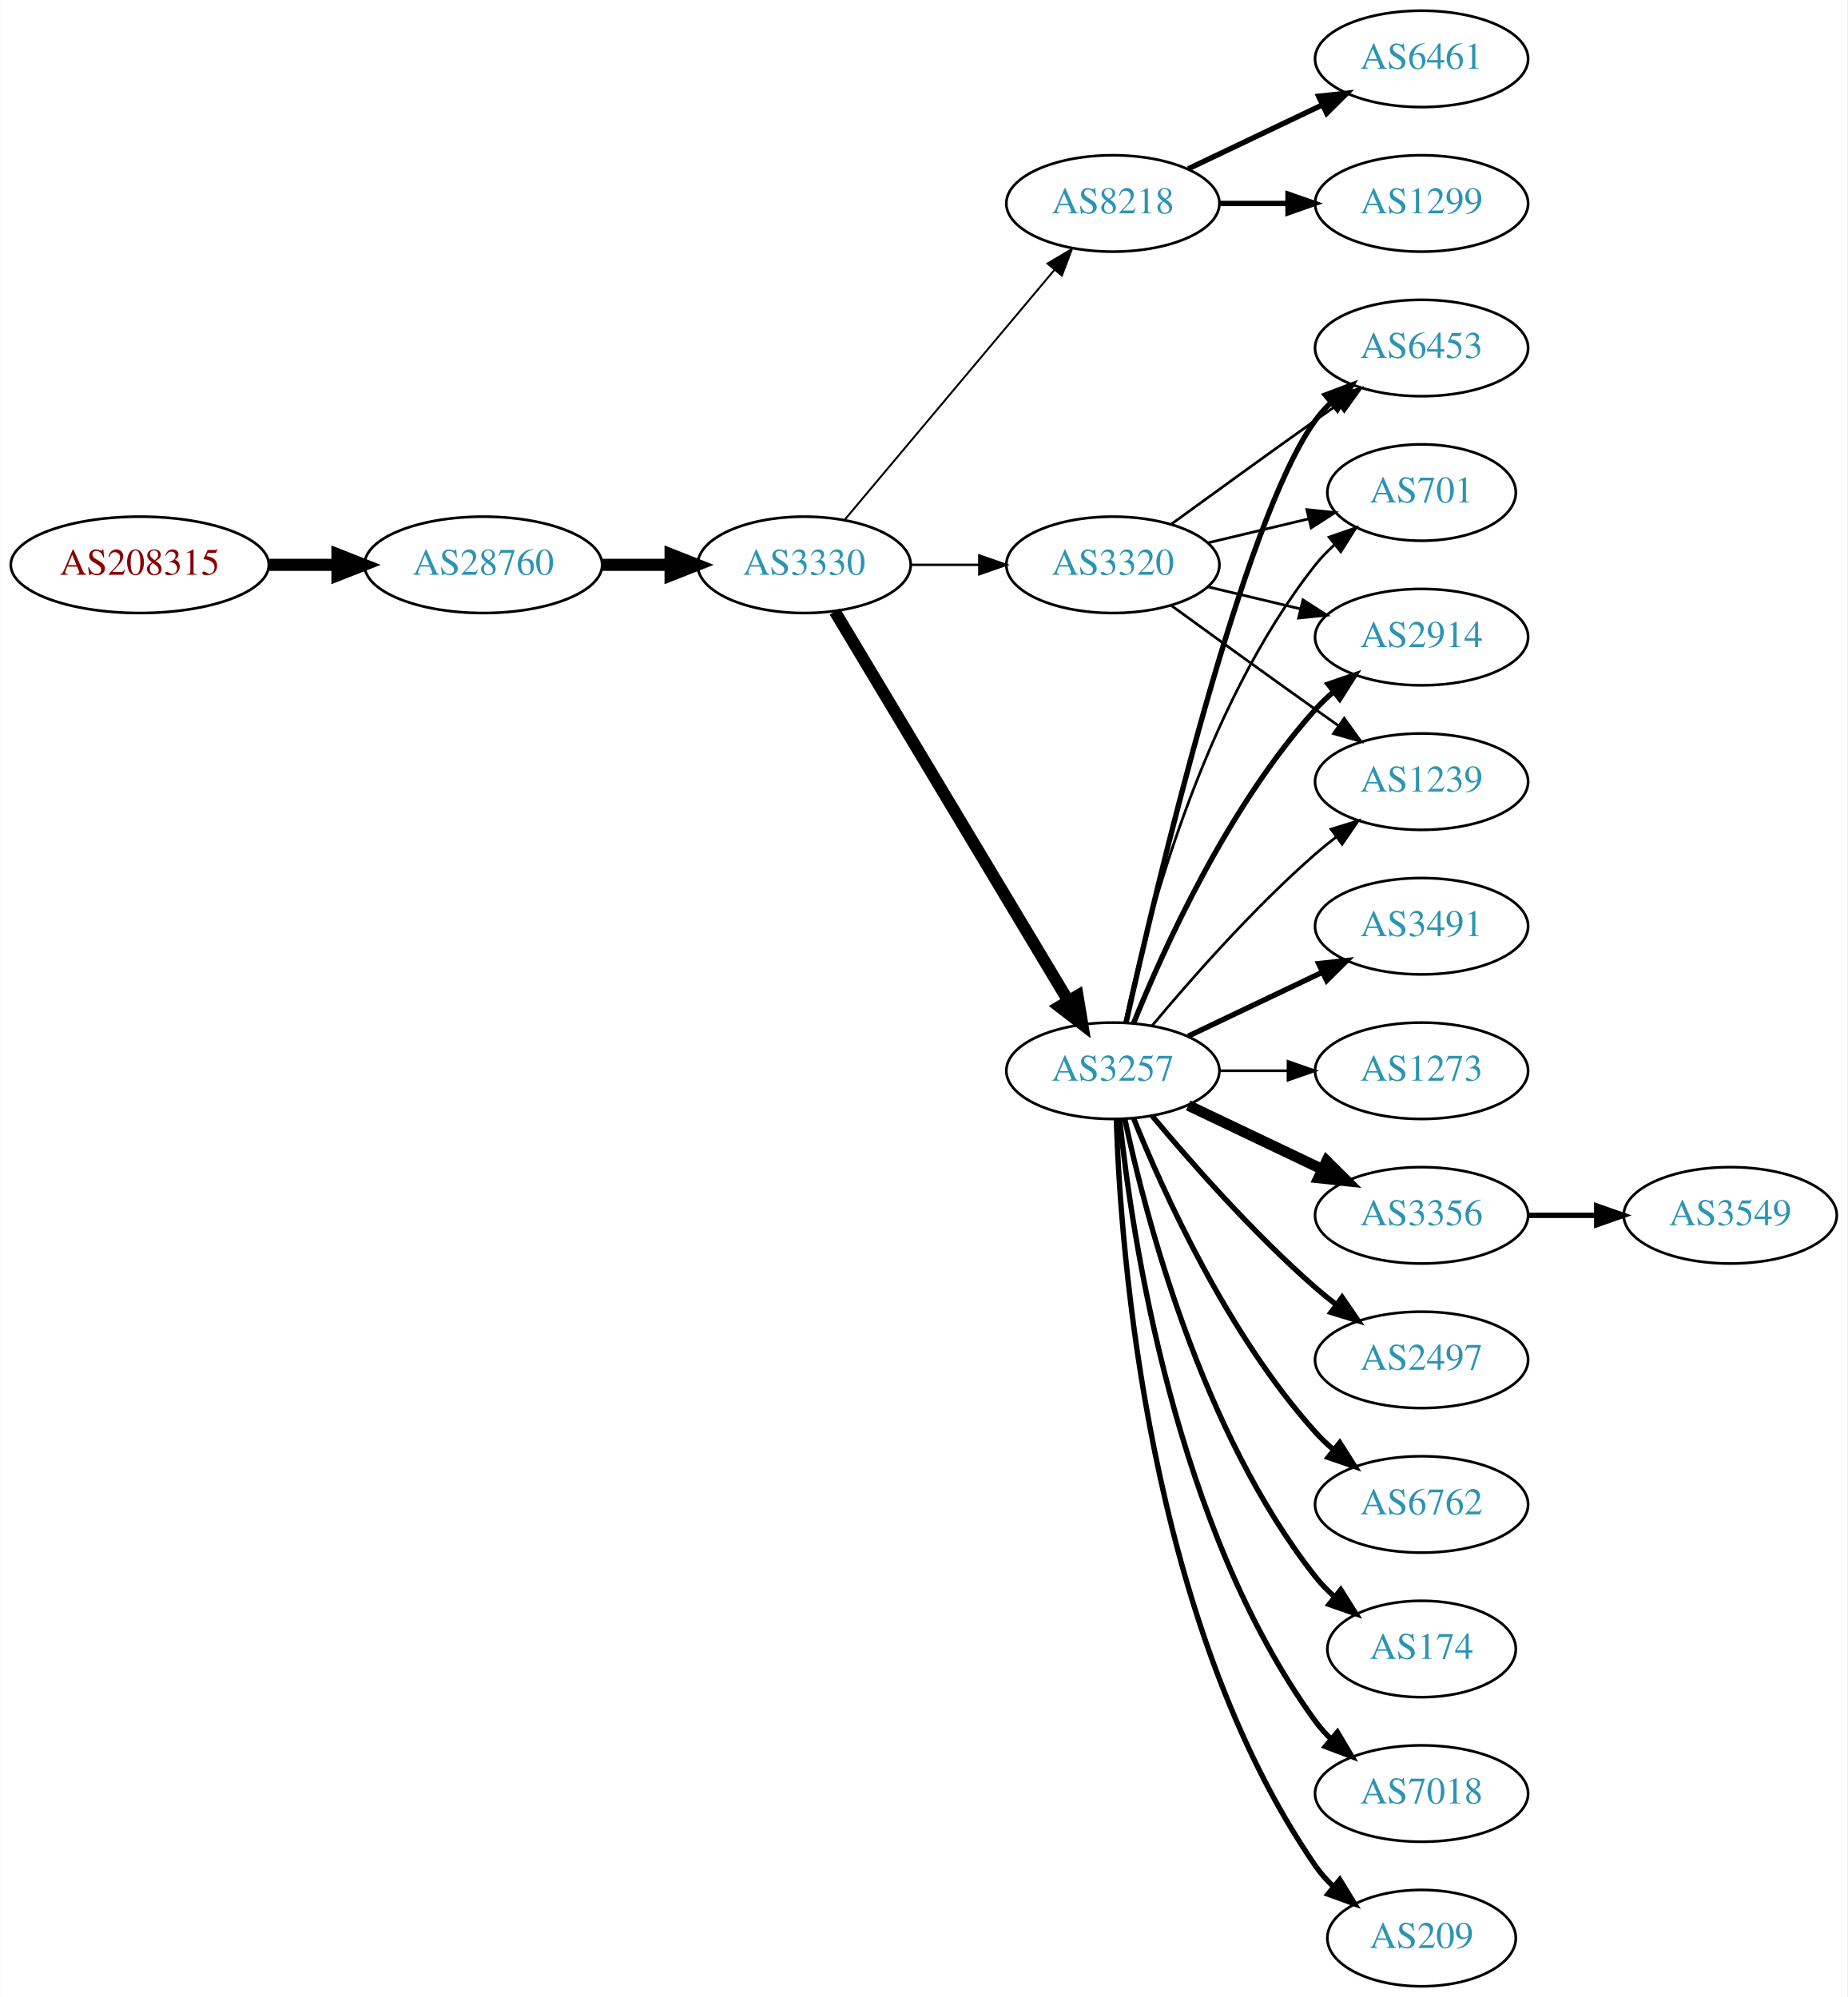
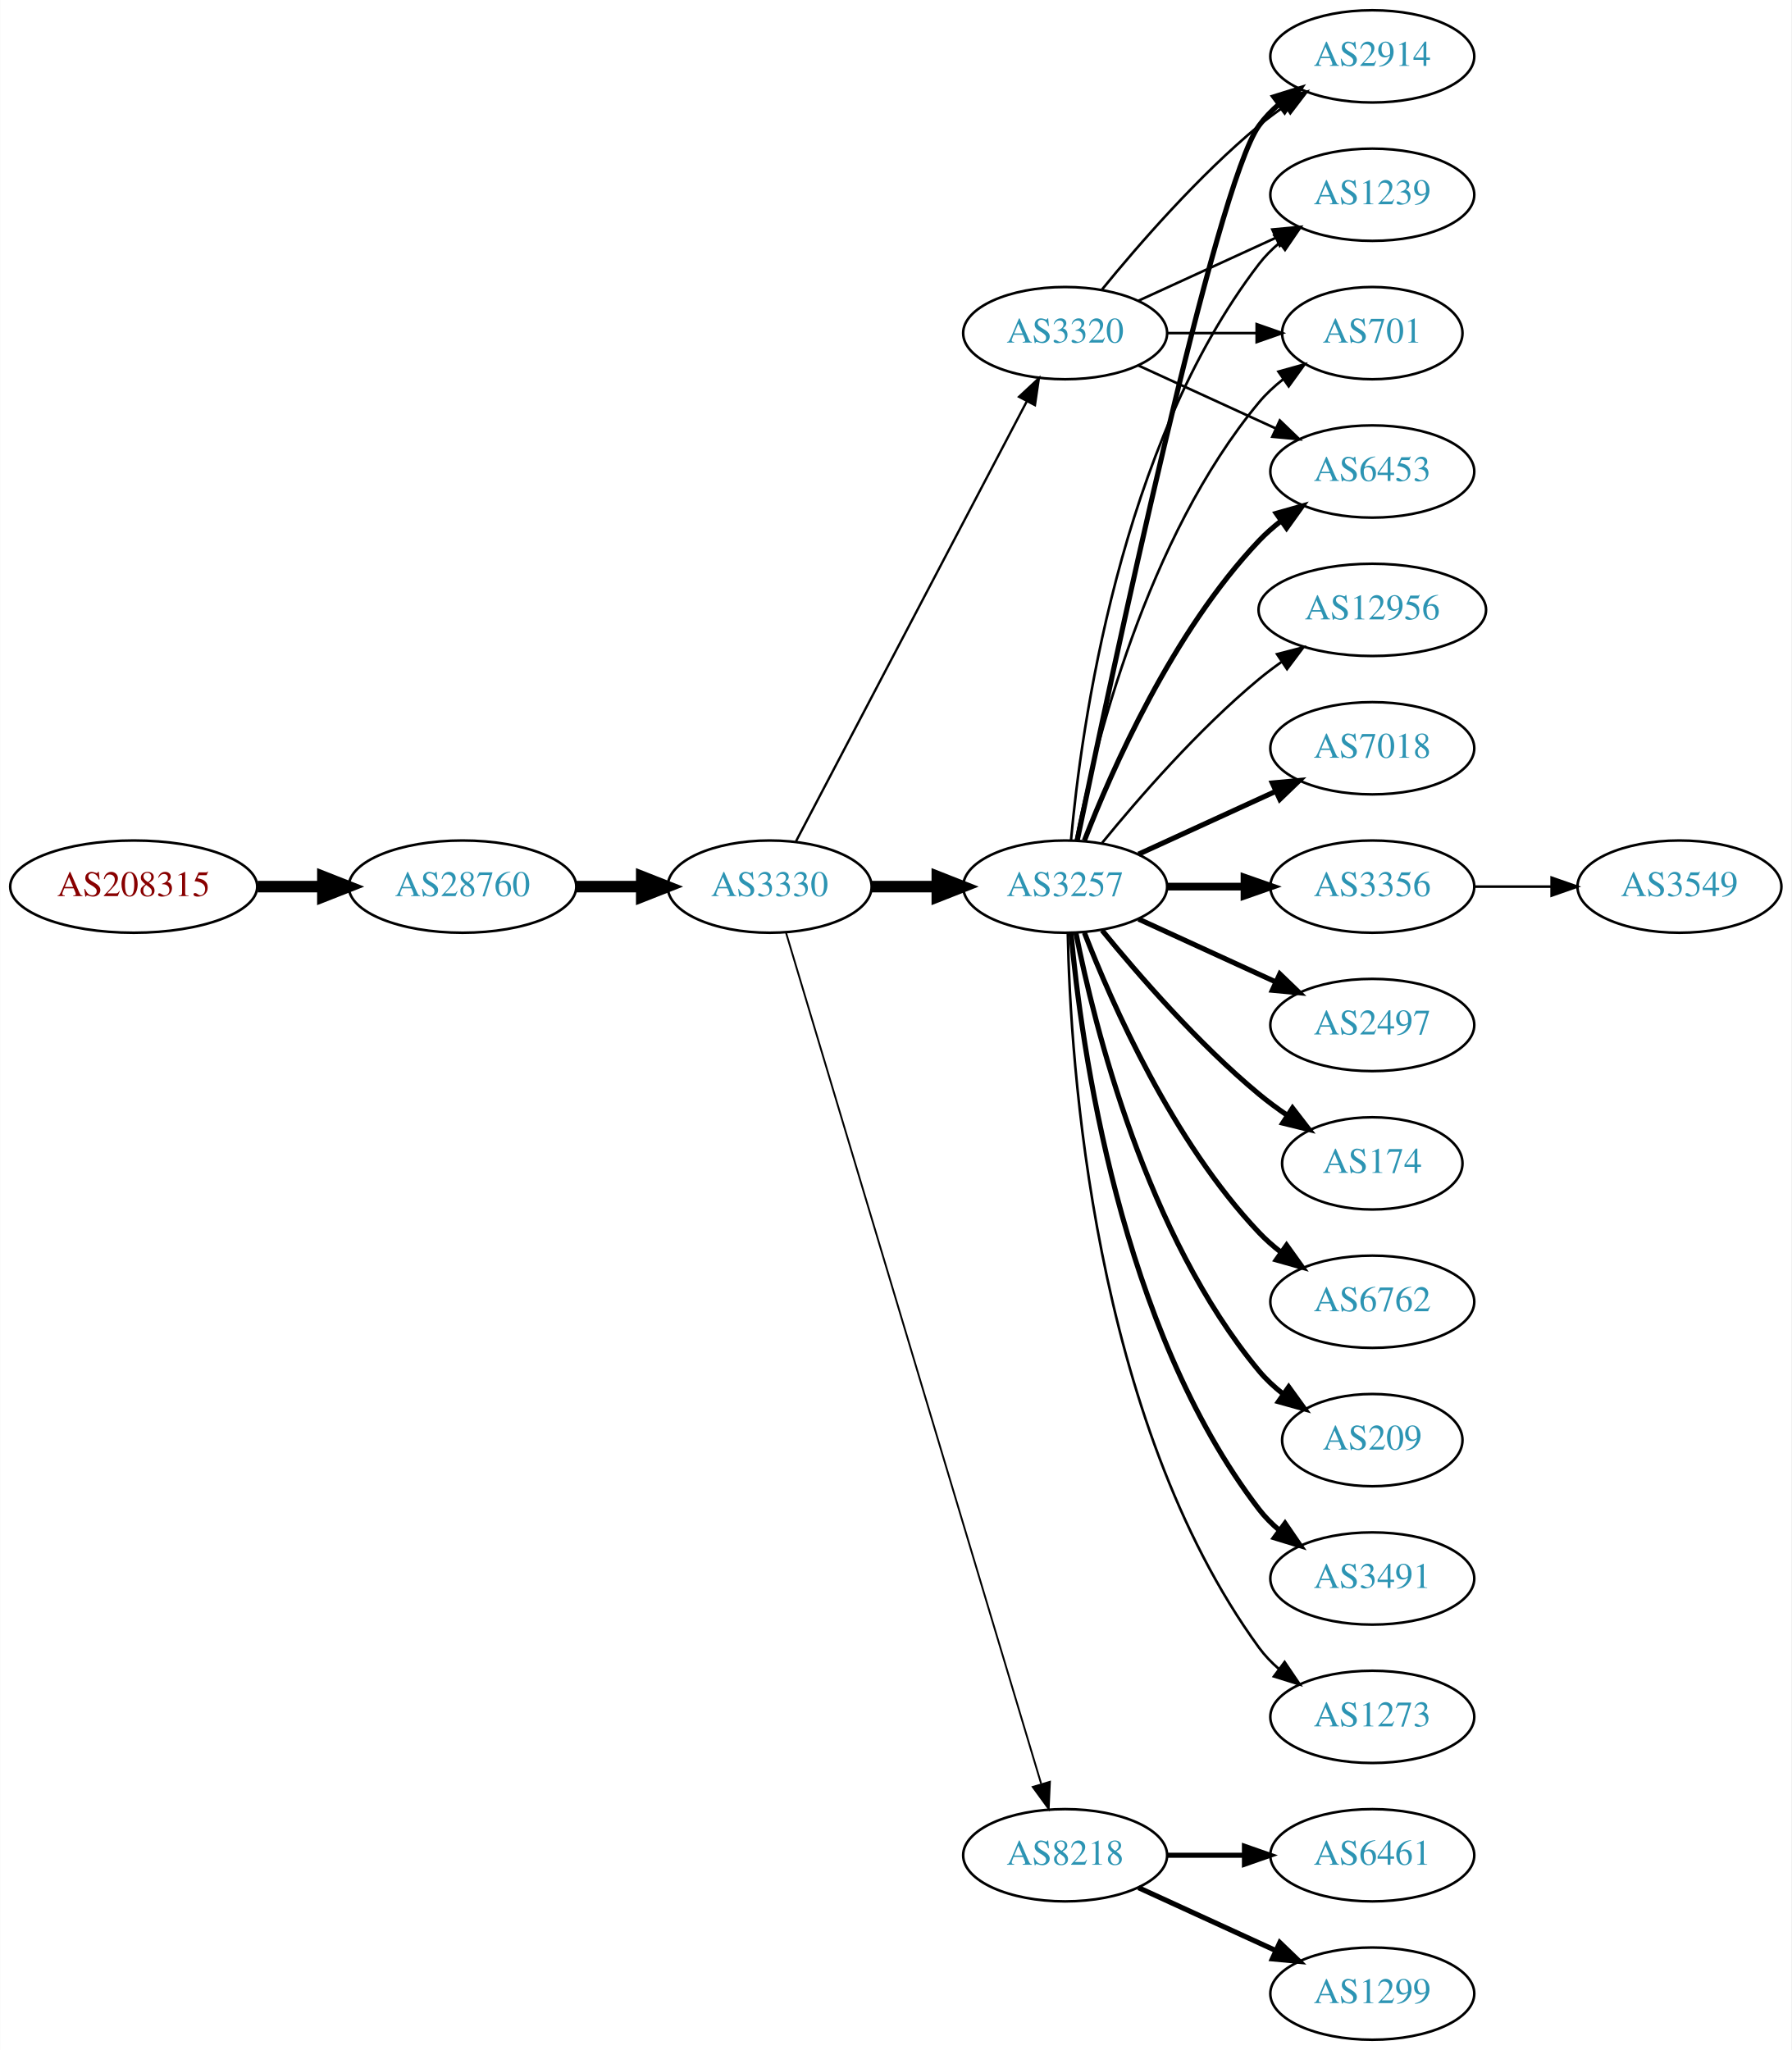
- <svg xmlns="http://www.w3.org/2000/svg" xmlns:xlink="http://www.w3.org/1999/xlink" width="690pt" height="746pt" viewBox="0.00 0.00 689.76 746.00">
-   <g id="graph0" class="graph" transform="scale(1 1) rotate(0) translate(4 742)">
-     <polygon fill="white" stroke="none" points="-4,4 -4,-742 685.755,-742 685.755,4 -4,4" />
+ <svg xmlns="http://www.w3.org/2000/svg" xmlns:xlink="http://www.w3.org/1999/xlink" width="699pt" height="800pt" viewBox="0.00 0.00 698.85 800.00">
+   <g id="graph0" class="graph" transform="scale(1 1) rotate(0) translate(4 796)">
+     <polygon fill="white" stroke="none" points="-4,4 -4,-796 694.855,-796 694.855,4 -4,4" />
    <g id="node1" class="node">
      <g id="a_node1">
        <a xlink:href="/asn/208315" xlink:title="AS208315 ~ frauscher [AT]">
-           <ellipse fill="#ffffff" stroke="black" cx="48.096" cy="-531" rx="48.192" ry="18" />
-           <text text-anchor="middle" x="48.096" y="-527.3" font-family="Times,serif" font-size="14.00" fill="#880000">AS208315</text>
+           <ellipse fill="#ffffff" stroke="black" cx="48.096" cy="-450" rx="48.192" ry="18" />
+           <text text-anchor="middle" x="48.096" y="-446.3" font-family="Times,serif" font-size="14.00" fill="#880000">AS208315</text>
        </a>
      </g>
    </g>
    <g id="node2" class="node">
      <g id="a_node2">
        <a xlink:href="/asn/28760" xlink:title="AS28760 ~ Schaerdingerstr. 35 [AT]">
-           <ellipse fill="#ffffff" stroke="black" cx="176.388" cy="-531" rx="44.393" ry="18" />
-           <text text-anchor="middle" x="176.388" y="-527.3" font-family="Times,serif" font-size="14.00" fill="#2c94b3">AS28760</text>
+           <ellipse fill="#ffffff" stroke="black" cx="176.388" cy="-450" rx="44.393" ry="18" />
+           <text text-anchor="middle" x="176.388" y="-446.3" font-family="Times,serif" font-size="14.00" fill="#2c94b3">AS28760</text>
        </a>
      </g>
    </g>
    <g id="edge1" class="edge">
-       <path fill="none" stroke="black" stroke-width="4.5" d="M96.481,-531C104.742,-531 113.386,-531 121.799,-531" />
-       <polygon fill="black" stroke="black" stroke-width="4.5" points="121.904,-534.938 131.904,-531 121.904,-527.063 121.904,-534.938" />
+       <path fill="none" stroke="black" stroke-width="4.5" d="M96.481,-450C104.742,-450 113.386,-450 121.799,-450" />
+       <polygon fill="black" stroke="black" stroke-width="4.5" points="121.904,-453.938 131.904,-450 121.904,-446.063 121.904,-453.938" />
    </g>
    <g id="node3" class="node">
      <g id="a_node3">
        <a xlink:href="/asn/3330" xlink:title="AS3330 ~ Vienna, Austria [AT]">
-           <ellipse fill="#ffffff" stroke="black" cx="296.23" cy="-531" rx="39.794" ry="18" />
-           <text text-anchor="middle" x="296.23" y="-527.3" font-family="Times,serif" font-size="14.00" fill="#2c94b3">AS3330</text>
+           <ellipse fill="#ffffff" stroke="black" cx="296.23" cy="-450" rx="39.794" ry="18" />
+           <text text-anchor="middle" x="296.23" y="-446.3" font-family="Times,serif" font-size="14.00" fill="#2c94b3">AS3330</text>
        </a>
      </g>
    </g>
    <g id="edge2" class="edge">
-       <path fill="none" stroke="black" stroke-width="4.5" d="M220.599,-531C228.911,-531 237.674,-531 246.156,-531" />
-       <polygon fill="black" stroke="black" stroke-width="4.5" points="246.315,-534.938 256.315,-531 246.315,-527.063 246.315,-534.938" />
+       <path fill="none" stroke="black" stroke-width="4.5" d="M220.599,-450C228.911,-450 237.674,-450 246.156,-450" />
+       <polygon fill="black" stroke="black" stroke-width="4.5" points="246.315,-453.938 256.315,-450 246.315,-446.063 246.315,-453.938" />
    </g>
    <g id="node4" class="node">
      <g id="a_node4">
-         <a xlink:href="/asn/8218" xlink:title="AS8218 ~ legacy Neotelecoms [FR]">
-           <ellipse fill="#ffffff" stroke="black" cx="411.523" cy="-666" rx="39.794" ry="18" />
-           <text text-anchor="middle" x="411.523" y="-662.3" font-family="Times,serif" font-size="14.00" fill="#2c94b3">AS8218</text>
+         <a xlink:href="/asn/3257" xlink:title="AS3257 ~ GTT [DE]">
+           <ellipse fill="#ffffff" stroke="black" cx="411.523" cy="-450" rx="39.794" ry="18" />
+           <text text-anchor="middle" x="411.523" y="-446.3" font-family="Times,serif" font-size="14.00" fill="#2c94b3">AS3257</text>
        </a>
      </g>
    </g>
    <g id="edge3" class="edge">
-       <path fill="none" stroke="black" stroke-width="0.72" d="M311.35,-547.825C331.024,-571.269 366.828,-613.934 389.607,-641.076" />
-       <polygon fill="black" stroke="black" stroke-width="0.72" points="387.116,-643.553 396.226,-648.963 392.478,-639.053 387.116,-643.553" />
+       <path fill="none" stroke="black" stroke-width="4.5" d="M335.902,-450C344.105,-450 352.869,-450 361.401,-450" />
+       <polygon fill="black" stroke="black" stroke-width="4.5" points="361.641,-453.938 371.641,-450 361.641,-446.063 361.641,-453.938" />
    </g>
    <g id="node5" class="node">
      <g id="a_node5">
-         <a xlink:href="/asn/3320" xlink:title="AS3320 ~ DTAG [DE]">
-           <ellipse fill="#ffffff" stroke="black" cx="411.523" cy="-531" rx="39.794" ry="18" />
-           <text text-anchor="middle" x="411.523" y="-527.3" font-family="Times,serif" font-size="14.00" fill="#2c94b3">AS3320</text>
+         <a xlink:href="/asn/8218" xlink:title="AS8218 ~ legacy Neotelecoms [FR]">
+           <ellipse fill="#ffffff" stroke="black" cx="411.523" cy="-72" rx="39.794" ry="18" />
+           <text text-anchor="middle" x="411.523" y="-68.3" font-family="Times,serif" font-size="14.00" fill="#2c94b3">AS8218</text>
        </a>
      </g>
    </g>
    <g id="edge4" class="edge">
-       <path fill="none" stroke="black" stroke-width="0.9" d="M335.902,-531C344.105,-531 352.869,-531 361.401,-531" />
-       <polygon fill="black" stroke="black" stroke-width="0.9" points="361.641,-534.5 371.641,-531 361.641,-527.5 361.641,-534.5" />
+       <path fill="none" stroke="black" stroke-width="0.72" d="M302.618,-432.023C320.809,-371.331 380.04,-173.707 402.123,-100.028" />
+       <polygon fill="black" stroke="black" stroke-width="0.72" points="405.584,-100.671 405.102,-90.088 398.878,-98.662 405.584,-100.671" />
    </g>
    <g id="node6" class="node">
      <g id="a_node6">
-         <a xlink:href="/asn/3257" xlink:title="AS3257 ~ GTT [DE]">
-           <ellipse fill="#ffffff" stroke="black" cx="411.523" cy="-342" rx="39.794" ry="18" />
-           <text text-anchor="middle" x="411.523" y="-338.3" font-family="Times,serif" font-size="14.00" fill="#2c94b3">AS3257</text>
+         <a xlink:href="/asn/3320" xlink:title="AS3320 ~ DTAG [DE]">
+           <ellipse fill="#ffffff" stroke="black" cx="411.523" cy="-666" rx="39.794" ry="18" />
+           <text text-anchor="middle" x="411.523" y="-662.3" font-family="Times,serif" font-size="14.00" fill="#2c94b3">AS3320</text>
        </a>
      </g>
    </g>
    <g id="edge5" class="edge">
-       <path fill="none" stroke="black" stroke-width="4.5" d="M307.685,-513.558C327.666,-480.225 371.372,-407.314 394.857,-368.134" />
-       <polygon fill="black" stroke="black" stroke-width="4.5" points="398.329,-370.001 400.093,-359.4 391.574,-365.952 398.329,-370.001" />
+       <path fill="none" stroke="black" stroke-width="0.9" d="M306.501,-467.676C326.343,-505.505 373.021,-594.499 396.507,-639.278" />
+       <polygon fill="black" stroke="black" stroke-width="0.9" points="393.538,-641.152 401.283,-648.383 399.737,-637.901 393.538,-641.152" />
    </g>
    <g id="node7" class="node">
      <g id="a_node7">
-         <a xlink:href="/asn/6461" xlink:title="AS6461 ~ Zayo Bandwidth [US]">
-           <ellipse fill="#ffffff" stroke="black" cx="526.816" cy="-720" rx="39.794" ry="18" />
-           <text text-anchor="middle" x="526.816" y="-716.3" font-family="Times,serif" font-size="14.00" fill="#2c94b3">AS6461</text>
+         <a xlink:href="/asn/6453" xlink:title="AS6453 ~ TATA COMMUNICATIONS (AMERICA) INC [US]">
+           <ellipse fill="#ffffff" stroke="black" cx="531.366" cy="-612" rx="39.794" ry="18" />
+           <text text-anchor="middle" x="531.366" y="-608.3" font-family="Times,serif" font-size="14.00" fill="#2c94b3">AS6453</text>
        </a>
      </g>
    </g>
    <g id="edge6" class="edge">
-       <path fill="none" stroke="black" stroke-width="2" d="M439.66,-678.934C454.654,-686.081 473.475,-695.052 489.698,-702.785" />
-       <polygon fill="black" stroke="black" stroke-width="2" points="488.368,-706.028 498.901,-707.171 491.38,-699.709 488.368,-706.028" />
+       <path fill="none" stroke="black" stroke-width="2" d="M419.046,-467.994C429.797,-495.728 453.454,-549.429 487.17,-585 489.755,-587.728 492.673,-590.294 495.741,-592.677" />
+       <polygon fill="black" stroke="black" stroke-width="2" points="493.895,-595.658 504.09,-598.543 497.92,-589.93 493.895,-595.658" />
    </g>
    <g id="node8" class="node">
      <g id="a_node8">
-         <a xlink:href="/asn/1299" xlink:title="AS1299 ~ Telia Carrier [EU]">
-           <ellipse fill="#ffffff" stroke="black" cx="526.816" cy="-666" rx="39.794" ry="18" />
-           <text text-anchor="middle" x="526.816" y="-662.3" font-family="Times,serif" font-size="14.00" fill="#2c94b3">AS1299</text>
+         <a xlink:href="/asn/12956" xlink:title="AS12956 ~ TELXIUS [ES]">
+           <ellipse fill="#ffffff" stroke="black" cx="531.366" cy="-558" rx="44.393" ry="18" />
+           <text text-anchor="middle" x="531.366" y="-554.3" font-family="Times,serif" font-size="14.00" fill="#2c94b3">AS12956</text>
        </a>
      </g>
    </g>
    <g id="edge7" class="edge">
-       <path fill="none" stroke="black" stroke-width="2" d="M451.195,-666C459.398,-666 468.162,-666 476.694,-666" />
-       <polygon fill="black" stroke="black" stroke-width="2" points="476.934,-669.5 486.934,-666 476.933,-662.5 476.934,-669.5" />
+       <path fill="none" stroke="black" d="M425.942,-467.065C440.057,-484.375 463.471,-511.345 487.17,-531 489.907,-533.271 492.851,-535.494 495.868,-537.63" />
+       <polygon fill="black" stroke="black" points="494.2,-540.725 504.457,-543.379 498.094,-534.908 494.2,-540.725" />
    </g>
    <g id="node9" class="node">
      <g id="a_node9">
-         <a xlink:href="/asn/6453" xlink:title="AS6453 ~ TATA COMMUNICATIONS (AMERICA) INC [US]">
-           <ellipse fill="#ffffff" stroke="black" cx="526.816" cy="-612" rx="39.794" ry="18" />
-           <text text-anchor="middle" x="526.816" y="-608.3" font-family="Times,serif" font-size="14.00" fill="#2c94b3">AS6453</text>
+         <a xlink:href="/asn/7018" xlink:title="AS7018 ~ AT&amp;T Services, Inc. [US]">
+           <ellipse fill="#ffffff" stroke="black" cx="531.366" cy="-504" rx="39.794" ry="18" />
+           <text text-anchor="middle" x="531.366" y="-500.3" font-family="Times,serif" font-size="14.00" fill="#2c94b3">AS7018</text>
        </a>
      </g>
    </g>
    <g id="edge8" class="edge">
-       <path fill="none" stroke="black" d="M433.371,-546.222C448.305,-557.091 468.919,-572.025 487.17,-585 489.99,-587.005 492.933,-589.085 495.881,-591.159" />
-       <polygon fill="black" stroke="black" points="493.908,-594.05 504.106,-596.926 497.927,-588.319 493.908,-594.05" />
+       <path fill="none" stroke="black" stroke-width="2" d="M440.152,-462.661C456.109,-469.973 476.379,-479.261 493.662,-487.181" />
+       <polygon fill="black" stroke="black" stroke-width="2" points="492.361,-490.435 502.91,-491.419 495.277,-484.071 492.361,-490.435" />
    </g>
    <g id="node10" class="node">
      <g id="a_node10">
-         <a xlink:href="/asn/701" xlink:title="AS701 ~ UUNET [US]">
-           <ellipse fill="#ffffff" stroke="black" cx="526.816" cy="-558" rx="35.194" ry="18" />
-           <text text-anchor="middle" x="526.816" y="-554.3" font-family="Times,serif" font-size="14.00" fill="#2c94b3">AS701</text>
+         <a xlink:href="/asn/3356" xlink:title="AS3356 ~ Level 3 Parent, LLC [US]">
+           <ellipse fill="#ffffff" stroke="black" cx="531.366" cy="-450" rx="39.794" ry="18" />
+           <text text-anchor="middle" x="531.366" y="-446.3" font-family="Times,serif" font-size="14.00" fill="#2c94b3">AS3356</text>
        </a>
      </g>
    </g>
    <g id="edge9" class="edge">
-       <path fill="none" stroke="black" d="M447.13,-539.248C458.925,-542.058 472.229,-545.229 484.497,-548.153" />
-       <polygon fill="black" stroke="black" points="483.963,-551.624 494.502,-550.537 485.586,-544.814 483.963,-551.624" />
+       <path fill="none" stroke="black" stroke-width="3" d="M451.436,-450C460.989,-450 471.339,-450 481.301,-450" />
+       <polygon fill="black" stroke="black" stroke-width="3" points="481.494,-453.5 491.494,-450 481.494,-446.5 481.494,-453.5" />
    </g>
    <g id="node11" class="node">
      <g id="a_node11">
-         <a xlink:href="/asn/2914" xlink:title="AS2914 ~ NTT America, Inc. [US]">
-           <ellipse fill="#ffffff" stroke="black" cx="526.816" cy="-504" rx="39.794" ry="18" />
-           <text text-anchor="middle" x="526.816" y="-500.3" font-family="Times,serif" font-size="14.00" fill="#2c94b3">AS2914</text>
+         <a xlink:href="/asn/2497" xlink:title="AS2497 ~ Internet Initiative Japan Inc. [JP]">
+           <ellipse fill="#ffffff" stroke="black" cx="531.366" cy="-396" rx="39.794" ry="18" />
+           <text text-anchor="middle" x="531.366" y="-392.3" font-family="Times,serif" font-size="14.00" fill="#2c94b3">AS2497</text>
        </a>
      </g>
    </g>
    <g id="edge10" class="edge">
-       <path fill="none" stroke="black" d="M447.13,-522.752C458.002,-520.162 470.156,-517.265 481.598,-514.538" />
-       <polygon fill="black" stroke="black" points="482.505,-517.92 491.421,-512.197 480.882,-511.111 482.505,-517.92" />
+       <path fill="none" stroke="black" stroke-width="2" d="M440.152,-437.339C456.109,-430.027 476.379,-420.739 493.662,-412.819" />
+       <polygon fill="black" stroke="black" stroke-width="2" points="495.277,-415.929 502.91,-408.581 492.361,-409.565 495.277,-415.929" />
    </g>
    <g id="node12" class="node">
      <g id="a_node12">
-         <a xlink:href="/asn/1239" xlink:title="AS1239 ~ Sprint [US]">
-           <ellipse fill="#ffffff" stroke="black" cx="526.816" cy="-450" rx="39.794" ry="18" />
-           <text text-anchor="middle" x="526.816" y="-446.3" font-family="Times,serif" font-size="14.00" fill="#2c94b3">AS1239</text>
+         <a xlink:href="/asn/174" xlink:title="AS174 ~ Cogent Communications [US]">
+           <ellipse fill="#ffffff" stroke="black" cx="531.366" cy="-342" rx="35.194" ry="18" />
+           <text text-anchor="middle" x="531.366" y="-338.3" font-family="Times,serif" font-size="14.00" fill="#2c94b3">AS174</text>
        </a>
      </g>
    </g>
    <g id="edge11" class="edge">
-       <path fill="none" stroke="black" d="M433.371,-515.778C448.305,-504.909 468.919,-489.975 487.17,-477 489.99,-474.995 492.933,-472.915 495.881,-470.841" />
-       <polygon fill="black" stroke="black" points="497.927,-473.681 504.106,-465.074 493.908,-467.95 497.927,-473.681" />
-     </g>
-     <g id="edge12" class="edge">
-       <path fill="none" stroke="black" stroke-width="2" d="M416.481,-360.152C427.602,-410.009 460.082,-547.81 487.17,-585 488.886,-587.357 490.874,-589.581 493.023,-591.663" />
-       <polygon fill="black" stroke="black" stroke-width="2" points="490.886,-594.439 500.797,-598.183 495.385,-589.075 490.886,-594.439" />
-     </g>
-     <g id="edge23" class="edge">
-       <path fill="none" stroke="black" d="M416.013,-360.16C423.644,-396.03 444.636,-477.155 487.17,-531 489.25,-533.633 491.655,-536.116 494.227,-538.428" />
-       <polygon fill="black" stroke="black" points="492.284,-541.354 502.29,-544.835 496.639,-535.873 492.284,-541.354" />
-     </g>
-     <g id="edge15" class="edge">
-       <path fill="none" stroke="black" stroke-width="2" d="M419.271,-359.787C430.322,-387.243 454.375,-440.578 487.17,-477 489.172,-479.224 491.391,-481.363 493.723,-483.397" />
-       <polygon fill="black" stroke="black" stroke-width="2" points="491.921,-486.433 501.942,-489.873 496.254,-480.935 491.921,-486.433" />
-     </g>
-     <g id="edge16" class="edge">
-       <path fill="none" stroke="black" d="M426.153,-358.817C440.436,-375.929 463.982,-402.745 487.17,-423 489.635,-425.154 492.274,-427.294 494.971,-429.372" />
-       <polygon fill="black" stroke="black" points="492.996,-432.264 503.125,-435.37 497.144,-426.625 492.996,-432.264" />
+       <path fill="none" stroke="black" stroke-width="2" d="M425.942,-432.935C440.057,-415.625 463.471,-388.655 487.17,-369 490.633,-366.128 494.425,-363.331 498.28,-360.692" />
+       <polygon fill="black" stroke="black" stroke-width="2" points="500.241,-363.592 506.712,-355.203 496.422,-357.725 500.241,-363.592" />
    </g>
    <g id="node13" class="node">
      <g id="a_node13">
-         <a xlink:href="/asn/3356" xlink:title="AS3356 ~ Level 3 Parent, LLC [US]">
-           <ellipse fill="#ffffff" stroke="black" cx="526.816" cy="-288" rx="39.794" ry="18" />
-           <text text-anchor="middle" x="526.816" y="-284.3" font-family="Times,serif" font-size="14.00" fill="#2c94b3">AS3356</text>
-         </a>
-       </g>
-     </g>
-     <g id="edge13" class="edge">
-       <path fill="none" stroke="black" stroke-width="4" d="M439.66,-329.066C454.654,-321.919 473.475,-312.948 489.698,-305.215" />
-       <polygon fill="black" stroke="black" stroke-width="4" points="491.38,-308.291 498.901,-300.829 488.368,-301.972 491.38,-308.291" />
+         <a xlink:href="/asn/2914" xlink:title="AS2914 ~ NTT America, Inc. [US]">
+           <ellipse fill="#ffffff" stroke="black" cx="531.366" cy="-774" rx="39.794" ry="18" />
+           <text text-anchor="middle" x="531.366" y="-770.3" font-family="Times,serif" font-size="14.00" fill="#2c94b3">AS2914</text>
+         </a>
+       </g>
+     </g>
+     <g id="edge12" class="edge">
+       <path fill="none" stroke="black" stroke-width="2" d="M416.271,-468.209C428.94,-529.212 470.313,-723.842 487.17,-747 489.381,-750.039 492.049,-752.813 494.961,-755.326" />
+       <polygon fill="black" stroke="black" stroke-width="2" points="492.979,-758.214 503.092,-761.373 497.157,-752.597 492.979,-758.214" />
    </g>
    <g id="node14" class="node">
      <g id="a_node14">
-         <a xlink:href="/asn/2497" xlink:title="AS2497 ~ Internet Initiative Japan Inc. [JP]">
-           <ellipse fill="#ffffff" stroke="black" cx="526.816" cy="-234" rx="39.794" ry="18" />
-           <text text-anchor="middle" x="526.816" y="-230.3" font-family="Times,serif" font-size="14.00" fill="#2c94b3">AS2497</text>
-         </a>
-       </g>
-     </g>
-     <g id="edge14" class="edge">
-       <path fill="none" stroke="black" stroke-width="2" d="M426.153,-325.183C440.436,-308.071 463.982,-281.255 487.17,-261 489.635,-258.846 492.274,-256.706 494.971,-254.628" />
-       <polygon fill="black" stroke="black" stroke-width="2" points="497.144,-257.375 503.125,-248.63 492.996,-251.736 497.144,-257.375" />
+         <a xlink:href="/asn/6762" xlink:title="AS6762 ~ TELECOM ITALIA SPARKLE S.p.A. [IT]">
+           <ellipse fill="#ffffff" stroke="black" cx="531.366" cy="-288" rx="39.794" ry="18" />
+           <text text-anchor="middle" x="531.366" y="-284.3" font-family="Times,serif" font-size="14.00" fill="#2c94b3">AS6762</text>
+         </a>
+       </g>
+     </g>
+     <g id="edge13" class="edge">
+       <path fill="none" stroke="black" stroke-width="2" d="M419.046,-432.006C429.797,-404.272 453.454,-350.571 487.17,-315 489.755,-312.272 492.673,-309.706 495.741,-307.323" />
+       <polygon fill="black" stroke="black" stroke-width="2" points="497.92,-310.07 504.09,-301.457 493.895,-304.342 497.92,-310.07" />
    </g>
    <g id="node15" class="node">
      <g id="a_node15">
-         <a xlink:href="/asn/6762" xlink:title="AS6762 ~ TELECOM ITALIA SPARKLE S.p.A. [IT]">
-           <ellipse fill="#ffffff" stroke="black" cx="526.816" cy="-180" rx="39.794" ry="18" />
-           <text text-anchor="middle" x="526.816" y="-176.3" font-family="Times,serif" font-size="14.00" fill="#2c94b3">AS6762</text>
-         </a>
-       </g>
-     </g>
-     <g id="edge17" class="edge">
-       <path fill="none" stroke="black" stroke-width="2" d="M419.271,-324.213C430.322,-296.757 454.375,-243.422 487.17,-207 489.172,-204.776 491.391,-202.637 493.723,-200.603" />
-       <polygon fill="black" stroke="black" stroke-width="2" points="496.254,-203.065 501.942,-194.127 491.921,-197.567 496.254,-203.065" />
+         <a xlink:href="/asn/1239" xlink:title="AS1239 ~ Sprint [US]">
+           <ellipse fill="#ffffff" stroke="black" cx="531.366" cy="-720" rx="39.794" ry="18" />
+           <text text-anchor="middle" x="531.366" y="-716.3" font-family="Times,serif" font-size="14.00" fill="#2c94b3">AS1239</text>
+         </a>
+       </g>
+     </g>
+     <g id="edge14" class="edge">
+       <path fill="none" stroke="black" d="M413.807,-468.117C417.706,-511.332 432.722,-622.131 487.17,-693 489.459,-695.981 492.18,-698.716 495.124,-701.205" />
+       <polygon fill="black" stroke="black" points="493.17,-704.113 503.3,-707.218 497.318,-698.473 493.17,-704.113" />
    </g>
    <g id="node16" class="node">
      <g id="a_node16">
-         <a xlink:href="/asn/174" xlink:title="AS174 ~ Cogent Communications [US]">
-           <ellipse fill="#ffffff" stroke="black" cx="526.816" cy="-126" rx="35.194" ry="18" />
-           <text text-anchor="middle" x="526.816" y="-122.3" font-family="Times,serif" font-size="14.00" fill="#2c94b3">AS174</text>
-         </a>
-       </g>
-     </g>
-     <g id="edge18" class="edge">
-       <path fill="none" stroke="black" stroke-width="2" d="M416.013,-323.84C423.644,-287.97 444.636,-206.845 487.17,-153 489.25,-150.367 491.655,-147.884 494.227,-145.572" />
-       <polygon fill="black" stroke="black" stroke-width="2" points="496.639,-148.127 502.29,-139.165 492.284,-142.646 496.639,-148.127" />
+         <a xlink:href="/asn/209" xlink:title="AS209 ~ CenturyLink Communications, LLC [US]">
+           <ellipse fill="#ffffff" stroke="black" cx="531.366" cy="-234" rx="35.194" ry="18" />
+           <text text-anchor="middle" x="531.366" y="-230.3" font-family="Times,serif" font-size="14.00" fill="#2c94b3">AS209</text>
+         </a>
+       </g>
+     </g>
+     <g id="edge15" class="edge">
+       <path fill="none" stroke="black" stroke-width="2" d="M415.722,-431.927C422.885,-395.859 443.16,-313.875 487.17,-261 489.906,-257.712 493.151,-254.702 496.615,-251.983" />
+       <polygon fill="black" stroke="black" stroke-width="2" points="498.751,-254.761 504.956,-246.173 494.75,-249.017 498.751,-254.761" />
    </g>
    <g id="node17" class="node">
      <g id="a_node17">
-         <a xlink:href="/asn/7018" xlink:title="AS7018 ~ AT&amp;T Services, Inc. [US]">
-           <ellipse fill="#ffffff" stroke="black" cx="526.816" cy="-72" rx="39.794" ry="18" />
-           <text text-anchor="middle" x="526.816" y="-68.3" font-family="Times,serif" font-size="14.00" fill="#2c94b3">AS7018</text>
-         </a>
-       </g>
-     </g>
-     <g id="edge19" class="edge">
-       <path fill="none" stroke="black" stroke-width="2" d="M414.08,-323.744C418.551,-280.697 434.683,-171.06 487.17,-99 488.886,-96.643 490.874,-94.419 493.023,-92.337" />
-       <polygon fill="black" stroke="black" stroke-width="2" points="495.385,-94.925 500.797,-85.817 490.886,-89.561 495.385,-94.925" />
+         <a xlink:href="/asn/3491" xlink:title="AS3491 ~ PCCW Global, Inc. [US]">
+           <ellipse fill="#ffffff" stroke="black" cx="531.366" cy="-180" rx="39.794" ry="18" />
+           <text text-anchor="middle" x="531.366" y="-176.3" font-family="Times,serif" font-size="14.00" fill="#2c94b3">AS3491</text>
+         </a>
+       </g>
+     </g>
+     <g id="edge16" class="edge">
+       <path fill="none" stroke="black" stroke-width="2" d="M413.807,-431.883C417.706,-388.668 432.722,-277.869 487.17,-207 489.459,-204.019 492.18,-201.284 495.124,-198.795" />
+       <polygon fill="black" stroke="black" stroke-width="2" points="497.318,-201.527 503.3,-192.782 493.17,-195.887 497.318,-201.527" />
    </g>
    <g id="node18" class="node">
      <g id="a_node18">
-         <a xlink:href="/asn/209" xlink:title="AS209 ~ CenturyLink Communications, LLC [US]">
-           <ellipse fill="#ffffff" stroke="black" cx="526.816" cy="-18" rx="35.194" ry="18" />
-           <text text-anchor="middle" x="526.816" y="-14.3" font-family="Times,serif" font-size="14.00" fill="#2c94b3">AS209</text>
-         </a>
-       </g>
-     </g>
-     <g id="edge20" class="edge">
-       <path fill="none" stroke="black" stroke-width="2" d="M412.803,-323.839C414.401,-274.539 424.55,-135.825 487.17,-45 489.074,-42.237 491.36,-39.667 493.856,-37.298" />
-       <polygon fill="black" stroke="black" stroke-width="2" points="496.274,-39.843 501.805,-30.806 491.846,-34.421 496.274,-39.843" />
+         <a xlink:href="/asn/1273" xlink:title="AS1273 ~ Vodafone Group PLC [EU]">
+           <ellipse fill="#ffffff" stroke="black" cx="531.366" cy="-126" rx="39.794" ry="18" />
+           <text text-anchor="middle" x="531.366" y="-122.3" font-family="Times,serif" font-size="14.00" fill="#2c94b3">AS1273</text>
+         </a>
+       </g>
+     </g>
+     <g id="edge17" class="edge">
+       <path fill="none" stroke="black" d="M412.555,-431.663C413.528,-381.921 422.247,-242.194 487.17,-153 489.381,-149.961 492.049,-147.187 494.961,-144.674" />
+       <polygon fill="black" stroke="black" points="497.157,-147.403 503.092,-138.627 492.979,-141.786 497.157,-147.403" />
    </g>
    <g id="node19" class="node">
      <g id="a_node19">
-         <a xlink:href="/asn/3491" xlink:title="AS3491 ~ PCCW Global, Inc. [US]">
-           <ellipse fill="#ffffff" stroke="black" cx="526.816" cy="-396" rx="39.794" ry="18" />
-           <text text-anchor="middle" x="526.816" y="-392.3" font-family="Times,serif" font-size="14.00" fill="#2c94b3">AS3491</text>
+         <a xlink:href="/asn/701" xlink:title="AS701 ~ UUNET [US]">
+           <ellipse fill="#ffffff" stroke="black" cx="531.366" cy="-666" rx="35.194" ry="18" />
+           <text text-anchor="middle" x="531.366" y="-662.3" font-family="Times,serif" font-size="14.00" fill="#2c94b3">AS701</text>
+         </a>
+       </g>
+     </g>
+     <g id="edge18" class="edge">
+       <path fill="none" stroke="black" d="M415.722,-468.073C422.885,-504.141 443.16,-586.125 487.17,-639 489.906,-642.288 493.151,-645.298 496.615,-648.017" />
+       <polygon fill="black" stroke="black" points="494.75,-650.983 504.956,-653.827 498.751,-645.239 494.75,-650.983" />
+     </g>
+     <g id="node21" class="node">
+       <g id="a_node21">
+         <a xlink:href="/asn/1299" xlink:title="AS1299 ~ Telia Carrier [EU]">
+           <ellipse fill="#ffffff" stroke="black" cx="531.366" cy="-18" rx="39.794" ry="18" />
+           <text text-anchor="middle" x="531.366" y="-14.3" font-family="Times,serif" font-size="14.00" fill="#2c94b3">AS1299</text>
+         </a>
+       </g>
+     </g>
+     <g id="edge20" class="edge">
+       <path fill="none" stroke="black" stroke-width="2" d="M440.152,-59.339C456.109,-52.027 476.379,-42.739 493.662,-34.819" />
+       <polygon fill="black" stroke="black" stroke-width="2" points="495.277,-37.929 502.91,-30.581 492.361,-31.565 495.277,-37.929" />
+     </g>
+     <g id="node22" class="node">
+       <g id="a_node22">
+         <a xlink:href="/asn/6461" xlink:title="AS6461 ~ Zayo Bandwidth [US]">
+           <ellipse fill="#ffffff" stroke="black" cx="531.366" cy="-72" rx="39.794" ry="18" />
+           <text text-anchor="middle" x="531.366" y="-68.3" font-family="Times,serif" font-size="14.00" fill="#2c94b3">AS6461</text>
        </a>
      </g>
    </g>
    <g id="edge21" class="edge">
-       <path fill="none" stroke="black" stroke-width="2" d="M439.66,-354.934C454.654,-362.081 473.475,-371.052 489.698,-378.785" />
-       <polygon fill="black" stroke="black" stroke-width="2" points="488.368,-382.028 498.901,-383.171 491.38,-375.709 488.368,-382.028" />
+       <path fill="none" stroke="black" stroke-width="2" d="M451.436,-72C460.989,-72 471.339,-72 481.301,-72" />
+       <polygon fill="black" stroke="black" stroke-width="2" points="481.494,-75.5 491.494,-72 481.494,-68.5 481.494,-75.5" />
+     </g>
+     <g id="edge22" class="edge">
+       <path fill="none" stroke="black" d="M440.152,-653.339C456.109,-646.027 476.379,-636.739 493.662,-628.819" />
+       <polygon fill="black" stroke="black" points="495.277,-631.929 502.91,-624.581 492.361,-625.565 495.277,-631.929" />
+     </g>
+     <g id="edge25" class="edge">
+       <path fill="none" stroke="black" d="M425.942,-683.065C440.057,-700.375 463.471,-727.345 487.17,-747 490.386,-749.668 493.886,-752.27 497.457,-754.741" />
+       <polygon fill="black" stroke="black" points="495.535,-757.666 505.813,-760.236 499.381,-751.817 495.535,-757.666" />
+     </g>
+     <g id="edge24" class="edge">
+       <path fill="none" stroke="black" d="M440.152,-678.661C456.109,-685.973 476.379,-695.261 493.662,-703.181" />
+       <polygon fill="black" stroke="black" points="492.361,-706.435 502.91,-707.419 495.277,-700.071 492.361,-706.435" />
+     </g>
+     <g id="edge23" class="edge">
+       <path fill="none" stroke="black" d="M451.436,-666C462.523,-666 474.682,-666 486.064,-666" />
+       <polygon fill="black" stroke="black" points="486.246,-669.5 496.246,-666 486.246,-662.5 486.246,-669.5" />
    </g>
    <g id="node20" class="node">
      <g id="a_node20">
-         <a xlink:href="/asn/1273" xlink:title="AS1273 ~ Vodafone Group PLC [EU]">
-           <ellipse fill="#ffffff" stroke="black" cx="526.816" cy="-342" rx="39.794" ry="18" />
-           <text text-anchor="middle" x="526.816" y="-338.3" font-family="Times,serif" font-size="14.00" fill="#2c94b3">AS1273</text>
-         </a>
-       </g>
-     </g>
-     <g id="edge22" class="edge">
-       <path fill="none" stroke="black" d="M451.195,-342C459.398,-342 468.162,-342 476.694,-342" />
-       <polygon fill="black" stroke="black" points="476.934,-345.5 486.934,-342 476.933,-338.5 476.934,-345.5" />
-     </g>
-     <g id="node21" class="node">
-       <g id="a_node21">
        <a xlink:href="/asn/3549" xlink:title="AS3549 ~ Level 3 Parent, LLC [US]">
-           <ellipse fill="#ffffff" stroke="black" cx="642.109" cy="-288" rx="39.794" ry="18" />
-           <text text-anchor="middle" x="642.109" y="-284.3" font-family="Times,serif" font-size="14.00" fill="#2c94b3">AS3549</text>
-         </a>
-       </g>
-     </g>
-     <g id="edge24" class="edge">
-       <path fill="none" stroke="black" stroke-width="2" d="M566.488,-288C574.691,-288 583.455,-288 591.987,-288" />
-       <polygon fill="black" stroke="black" stroke-width="2" points="592.227,-291.5 602.226,-288 592.226,-284.5 592.227,-291.5" />
+           <ellipse fill="#ffffff" stroke="black" cx="651.208" cy="-450" rx="39.794" ry="18" />
+           <text text-anchor="middle" x="651.208" y="-446.3" font-family="Times,serif" font-size="14.00" fill="#2c94b3">AS3549</text>
+         </a>
+       </g>
+     </g>
+     <g id="edge19" class="edge">
+       <path fill="none" stroke="black" d="M571.278,-450C580.832,-450 591.181,-450 601.144,-450" />
+       <polygon fill="black" stroke="black" points="601.336,-453.5 611.336,-450 601.336,-446.5 601.336,-453.5" />
    </g>
  </g>
</svg>
